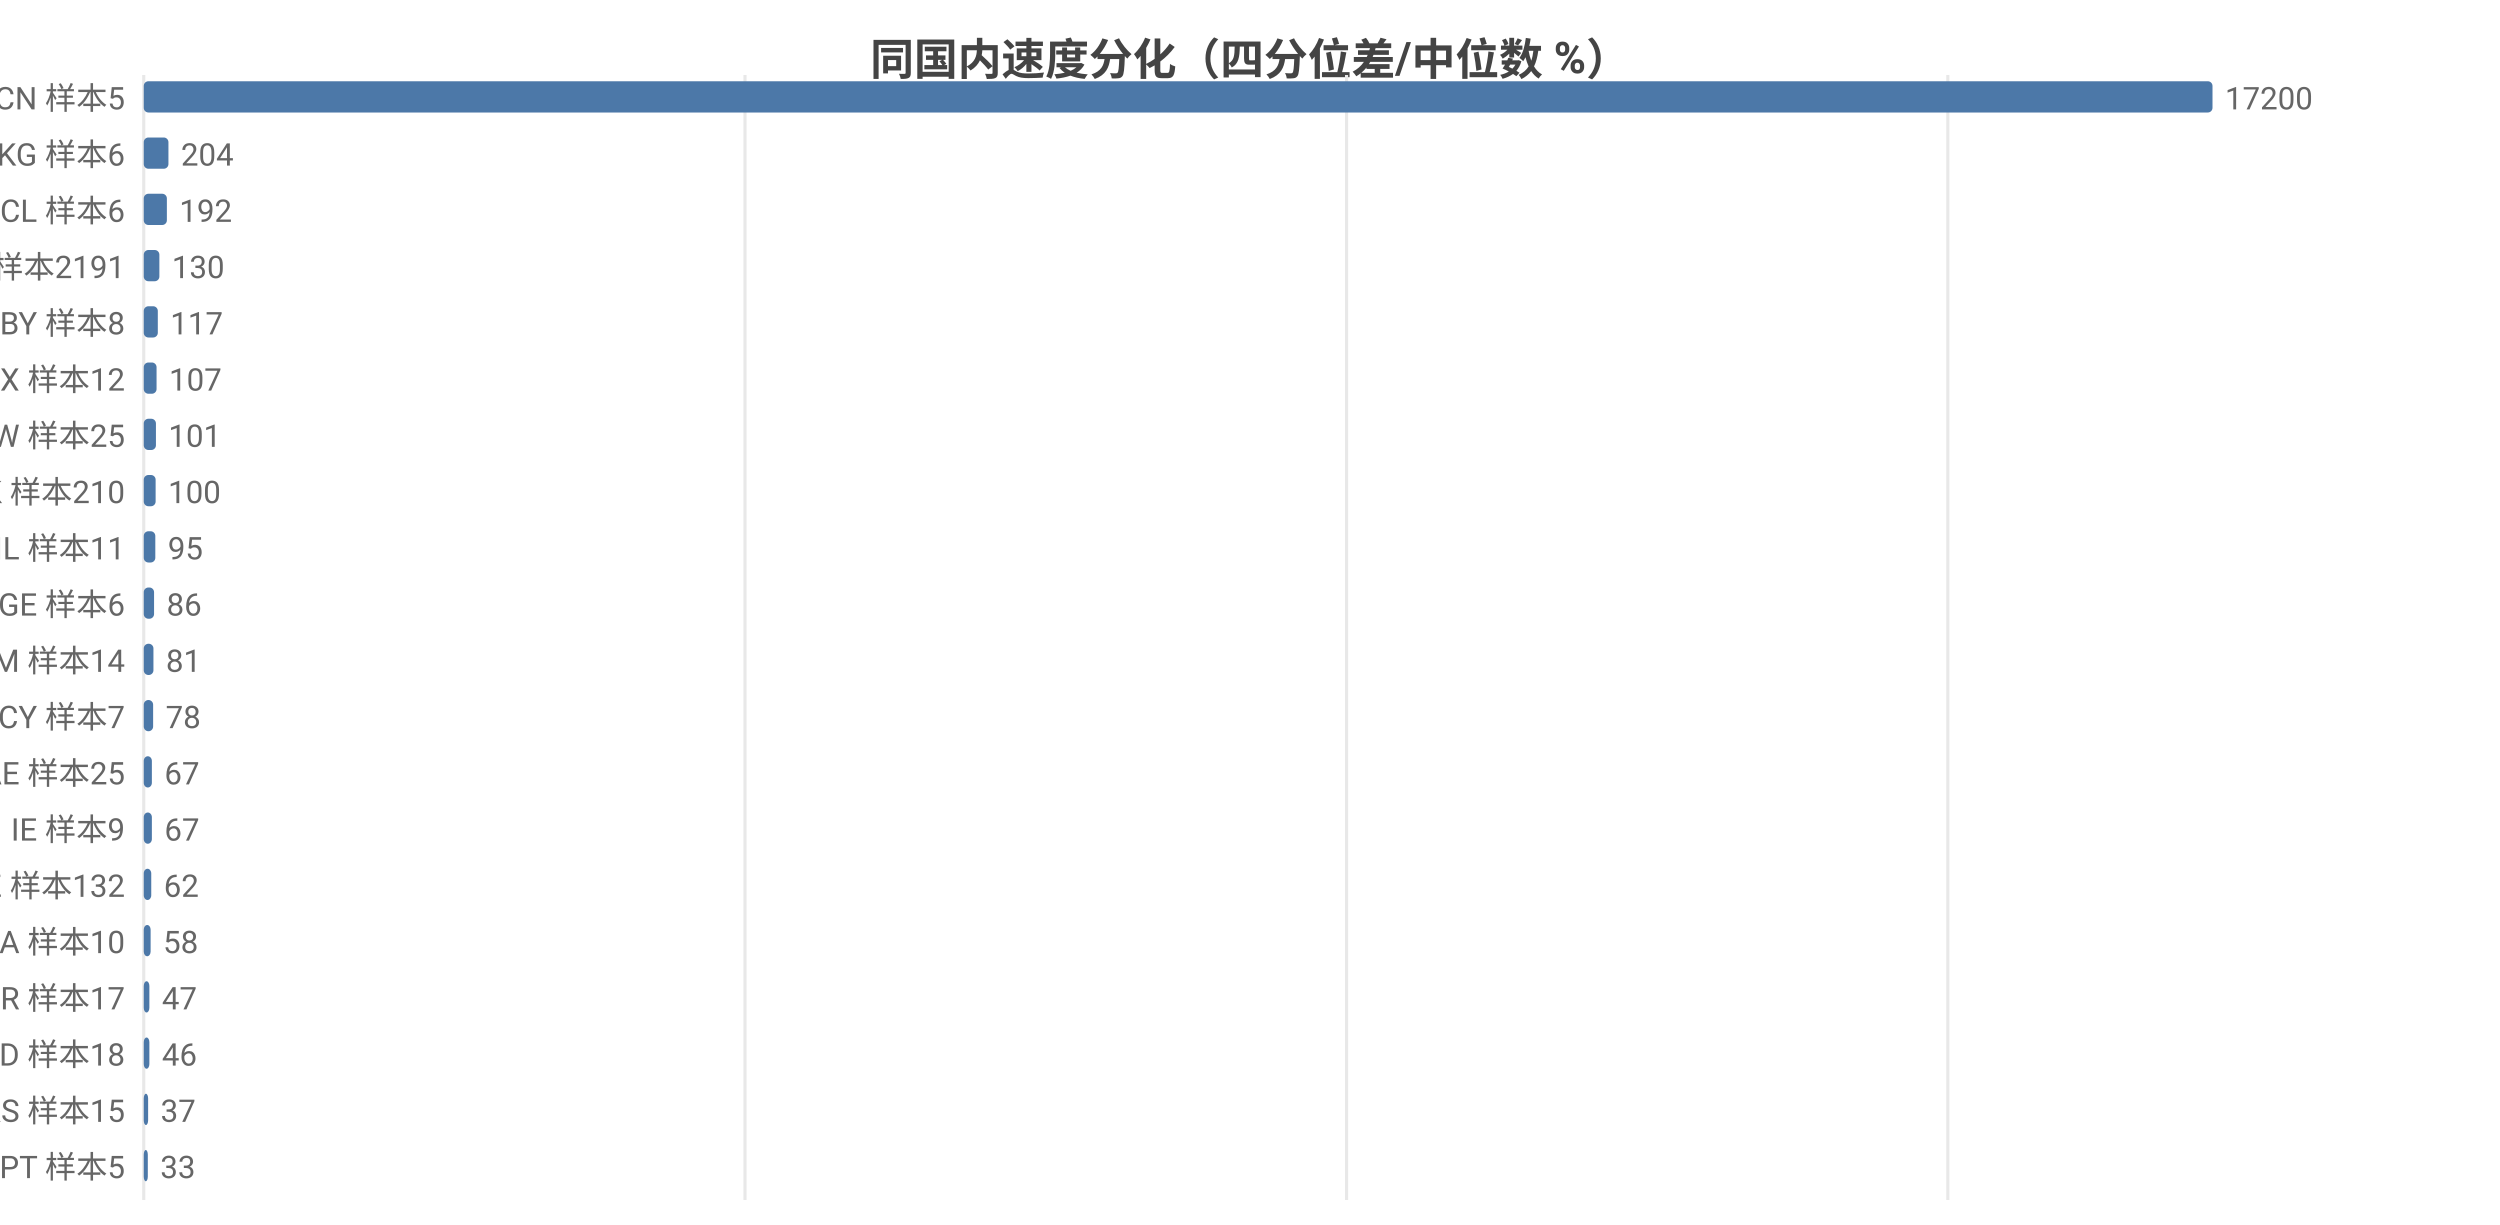
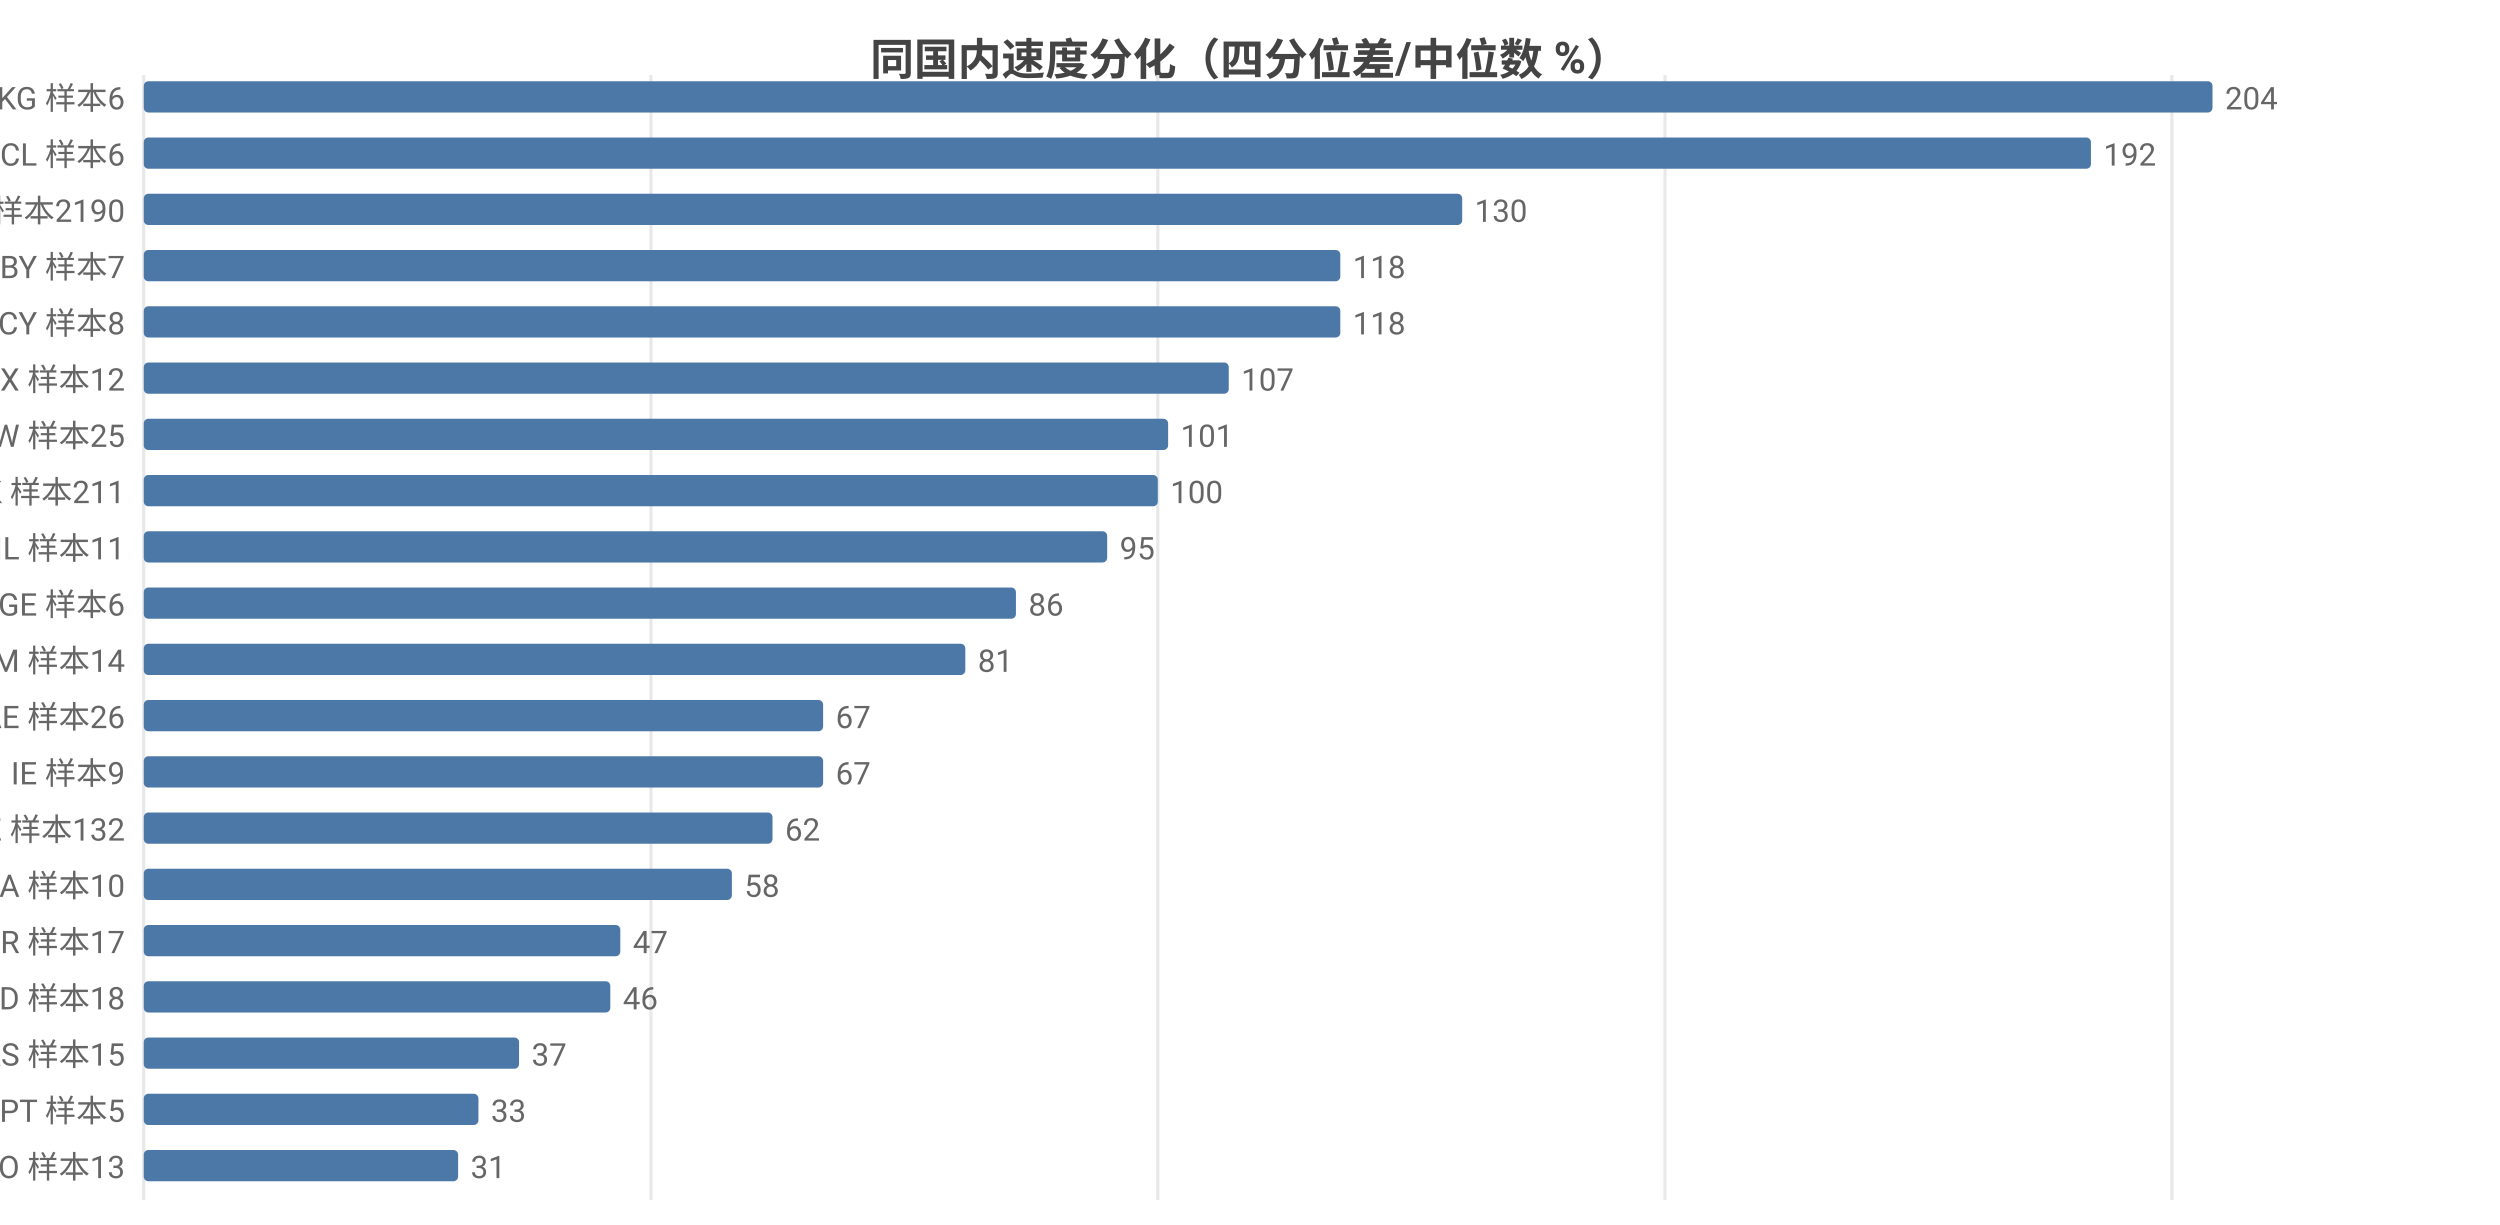
<svg xmlns="http://www.w3.org/2000/svg" width="800" height="392" viewBox="0 0 800 392">
  <rect width="800" height="392" fill="#ffffff" />
  <style>text{font-family:system-ui,-apple-system,'Segoe UI',Roboto,'PingFang SC','Microsoft YaHei','Noto Sans CJK SC',sans-serif}.g{stroke:#e8e8e8;stroke-width:1}.a{stroke:#999;stroke-width:1}.t{font-size:10px;fill:#666}.m{font-size:10px;text-anchor:middle;fill:#666}.e{font-size:10px;text-anchor:end;fill:#666}.l{font-size:11px;fill:#333}.tt{font-size:14px;font-weight:600;text-anchor:middle;fill:#444}.em{font-size:13px;text-anchor:middle;fill:#999}</style>
  <text class="tt" x="400.0" y="24">同国内速度分化（四分位差/中位数 %）</text>
  <line class="g" x1="46" y1="24" x2="46" y2="384" />
-   <line class="g" x1="238.4" y1="24" x2="238.4" y2="384" />
-   <line class="g" x1="430.9" y1="24" x2="430.9" y2="384" />
-   <line class="g" x1="623.3" y1="24" x2="623.3" y2="384" />
-   <text class="e" x="40" y="35">CN 样本5</text>
+   <line class="g" x1="208.3" y1="24" x2="208.3" y2="384" />
+   <line class="g" x1="370.5" y1="24" x2="370.5" y2="384" />
+   <line class="g" x1="532.8" y1="24" x2="532.8" y2="384" />
+   <line class="g" x1="695.0" y1="24" x2="695.0" y2="384" />
+   <text class="e" x="40" y="35">KG 样本6</text>
  <rect x="46" y="26" width="662" height="10" fill="#4c78a8" rx="1.5" />
-   <text class="t" x="712" y="35">17200</text>
-   <text class="e" x="40" y="53">KG 样本6</text>
-   <rect x="46" y="44" width="7.9" height="10" fill="#4c78a8" rx="1.5" />
-   <text class="t" x="57.9" y="53">204</text>
-   <text class="e" x="40" y="71">CL 样本6</text>
-   <rect x="46" y="62" width="7.4" height="10" fill="#4c78a8" rx="1.5" />
-   <text class="t" x="57.4" y="71">192</text>
-   <text class="e" x="40" y="89">US 样本2191</text>
-   <rect x="46" y="80" width="5.0" height="10" fill="#4c78a8" rx="1.5" />
-   <text class="t" x="55.0" y="89">130</text>
-   <text class="e" x="40" y="107">BY 样本8</text>
-   <rect x="46" y="98" width="4.5" height="10" fill="#4c78a8" rx="1.5" />
-   <text class="t" x="54.5" y="107">117</text>
+   <text class="t" x="712" y="35">204</text>
+   <text class="e" x="40" y="53">CL 样本6</text>
+   <rect x="46" y="44" width="623.1" height="10" fill="#4c78a8" rx="1.5" />
+   <text class="t" x="673.1" y="53">192</text>
+   <text class="e" x="40" y="71">US 样本2190</text>
+   <rect x="46" y="62" width="421.9" height="10" fill="#4c78a8" rx="1.5" />
+   <text class="t" x="471.9" y="71">130</text>
+   <text class="e" x="40" y="89">BY 样本7</text>
+   <rect x="46" y="80" width="382.9" height="10" fill="#4c78a8" rx="1.5" />
+   <text class="t" x="432.9" y="89">118</text>
+   <text class="e" x="40" y="107">CY 样本8</text>
+   <rect x="46" y="98" width="382.9" height="10" fill="#4c78a8" rx="1.5" />
+   <text class="t" x="432.9" y="107">118</text>
  <text class="e" x="40" y="125">MX 样本12</text>
-   <rect x="46" y="116" width="4.1" height="10" fill="#4c78a8" rx="1.5" />
-   <text class="t" x="54.1" y="125">107</text>
+   <rect x="46" y="116" width="347.2" height="10" fill="#4c78a8" rx="1.5" />
+   <text class="t" x="397.2" y="125">107</text>
  <text class="e" x="40" y="143">TW 样本25</text>
-   <rect x="46" y="134" width="3.9" height="10" fill="#4c78a8" rx="1.5" />
-   <text class="t" x="53.9" y="143">101</text>
-   <text class="e" x="40" y="161">HK 样本210</text>
-   <rect x="46" y="152" width="3.8" height="10" fill="#4c78a8" rx="1.5" />
-   <text class="t" x="53.8" y="161">100</text>
+   <rect x="46" y="134" width="327.8" height="10" fill="#4c78a8" rx="1.5" />
+   <text class="t" x="377.8" y="143">101</text>
+   <text class="e" x="40" y="161">HK 样本211</text>
+   <rect x="46" y="152" width="324.5" height="10" fill="#4c78a8" rx="1.5" />
+   <text class="t" x="374.5" y="161">100</text>
  <text class="e" x="40" y="179">IL 样本11</text>
-   <rect x="46" y="170" width="3.7" height="10" fill="#4c78a8" rx="1.5" />
-   <text class="t" x="53.7" y="179">95</text>
+   <rect x="46" y="170" width="308.3" height="10" fill="#4c78a8" rx="1.5" />
+   <text class="t" x="358.3" y="179">95</text>
  <text class="e" x="40" y="197">GE 样本6</text>
-   <rect x="46" y="188" width="3.3" height="10" fill="#4c78a8" rx="1.5" />
-   <text class="t" x="53.3" y="197">86</text>
+   <rect x="46" y="188" width="279.1" height="10" fill="#4c78a8" rx="1.5" />
+   <text class="t" x="329.1" y="197">86</text>
  <text class="e" x="40" y="215">AM 样本14</text>
-   <rect x="46" y="206" width="3.1" height="10" fill="#4c78a8" rx="1.5" />
-   <text class="t" x="53.1" y="215">81</text>
-   <text class="e" x="40" y="233">CY 样本7</text>
-   <rect x="46" y="224" width="3.0" height="10" fill="#4c78a8" rx="1.5" />
-   <text class="t" x="53.0" y="233">78</text>
-   <text class="e" x="40" y="251">AE 样本25</text>
-   <rect x="46" y="242" width="2.6" height="10" fill="#4c78a8" rx="1.5" />
-   <text class="t" x="52.6" y="251">67</text>
-   <text class="e" x="40" y="269">IE 样本9</text>
-   <rect x="46" y="260" width="2.6" height="10" fill="#4c78a8" rx="1.5" />
-   <text class="t" x="52.6" y="269">67</text>
-   <text class="e" x="40" y="287">KZ 样本132</text>
-   <rect x="46" y="278" width="2.4" height="10" fill="#4c78a8" rx="1.5" />
-   <text class="t" x="52.4" y="287">62</text>
-   <text class="e" x="40" y="305">SA 样本10</text>
-   <rect x="46" y="296" width="2.2" height="10" fill="#4c78a8" rx="1.5" />
-   <text class="t" x="52.2" y="305">58</text>
-   <text class="e" x="40" y="323">BR 样本17</text>
-   <rect x="46" y="314" width="1.8" height="10" fill="#4c78a8" rx="1.5" />
-   <text class="t" x="51.8" y="323">47</text>
-   <text class="e" x="40" y="341">MD 样本18</text>
-   <rect x="46" y="332" width="1.8" height="10" fill="#4c78a8" rx="1.5" />
-   <text class="t" x="51.8" y="341">46</text>
-   <text class="e" x="40" y="359">RS 样本15</text>
-   <rect x="46" y="350" width="1.4" height="10" fill="#4c78a8" rx="1.5" />
-   <text class="t" x="51.4" y="359">37</text>
-   <text class="e" x="40" y="377">PT 样本5</text>
-   <rect x="46" y="368" width="1.3" height="10" fill="#4c78a8" rx="1.5" />
-   <text class="t" x="51.3" y="377">33</text>
+   <rect x="46" y="206" width="262.9" height="10" fill="#4c78a8" rx="1.5" />
+   <text class="t" x="312.9" y="215">81</text>
+   <text class="e" x="40" y="233">AE 样本26</text>
+   <rect x="46" y="224" width="217.4" height="10" fill="#4c78a8" rx="1.5" />
+   <text class="t" x="267.4" y="233">67</text>
+   <text class="e" x="40" y="251">IE 样本9</text>
+   <rect x="46" y="242" width="217.4" height="10" fill="#4c78a8" rx="1.5" />
+   <text class="t" x="267.4" y="251">67</text>
+   <text class="e" x="40" y="269">KZ 样本132</text>
+   <rect x="46" y="260" width="201.2" height="10" fill="#4c78a8" rx="1.5" />
+   <text class="t" x="251.2" y="269">62</text>
+   <text class="e" x="40" y="287">SA 样本10</text>
+   <rect x="46" y="278" width="188.2" height="10" fill="#4c78a8" rx="1.5" />
+   <text class="t" x="238.2" y="287">58</text>
+   <text class="e" x="40" y="305">BR 样本17</text>
+   <rect x="46" y="296" width="152.5" height="10" fill="#4c78a8" rx="1.5" />
+   <text class="t" x="202.5" y="305">47</text>
+   <text class="e" x="40" y="323">MD 样本18</text>
+   <rect x="46" y="314" width="149.3" height="10" fill="#4c78a8" rx="1.5" />
+   <text class="t" x="199.3" y="323">46</text>
+   <text class="e" x="40" y="341">RS 样本15</text>
+   <rect x="46" y="332" width="120.1" height="10" fill="#4c78a8" rx="1.5" />
+   <text class="t" x="170.1" y="341">37</text>
+   <text class="e" x="40" y="359">PT 样本5</text>
+   <rect x="46" y="350" width="107.1" height="10" fill="#4c78a8" rx="1.5" />
+   <text class="t" x="157.1" y="359">33</text>
+   <text class="e" x="40" y="377">NO 样本13</text>
+   <rect x="46" y="368" width="100.6" height="10" fill="#4c78a8" rx="1.5" />
+   <text class="t" x="150.6" y="377">31</text>
</svg>
